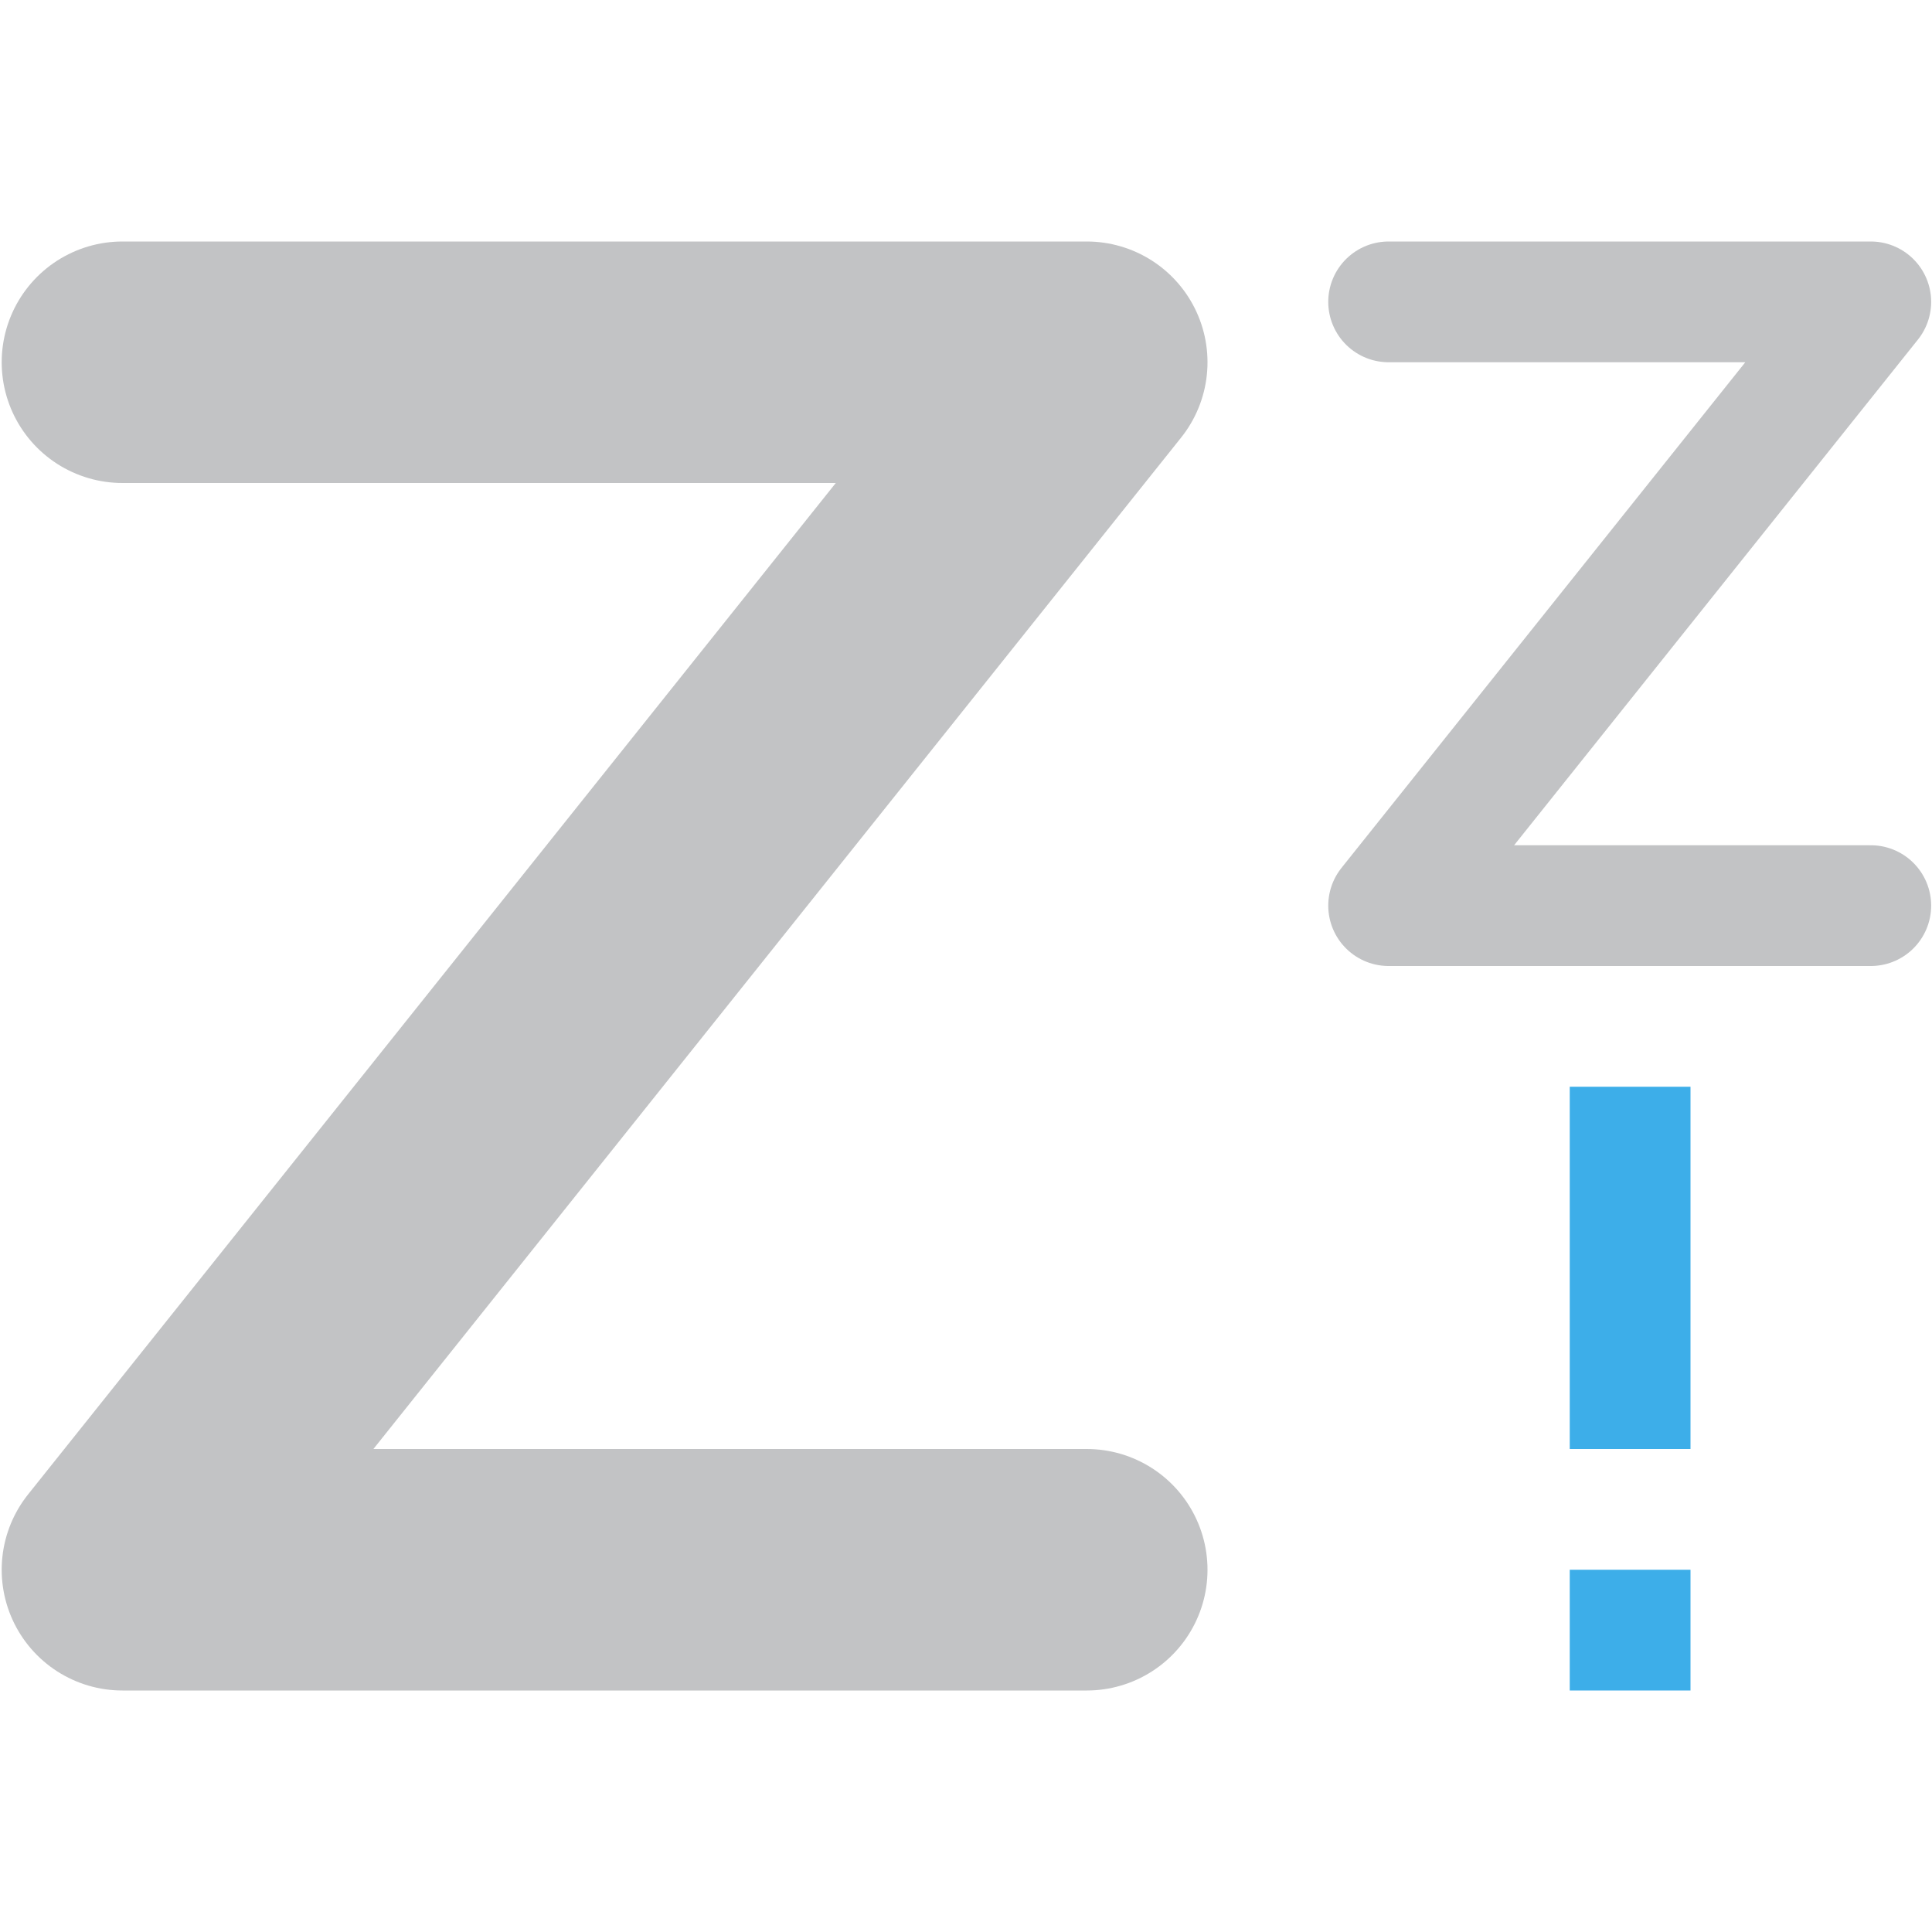
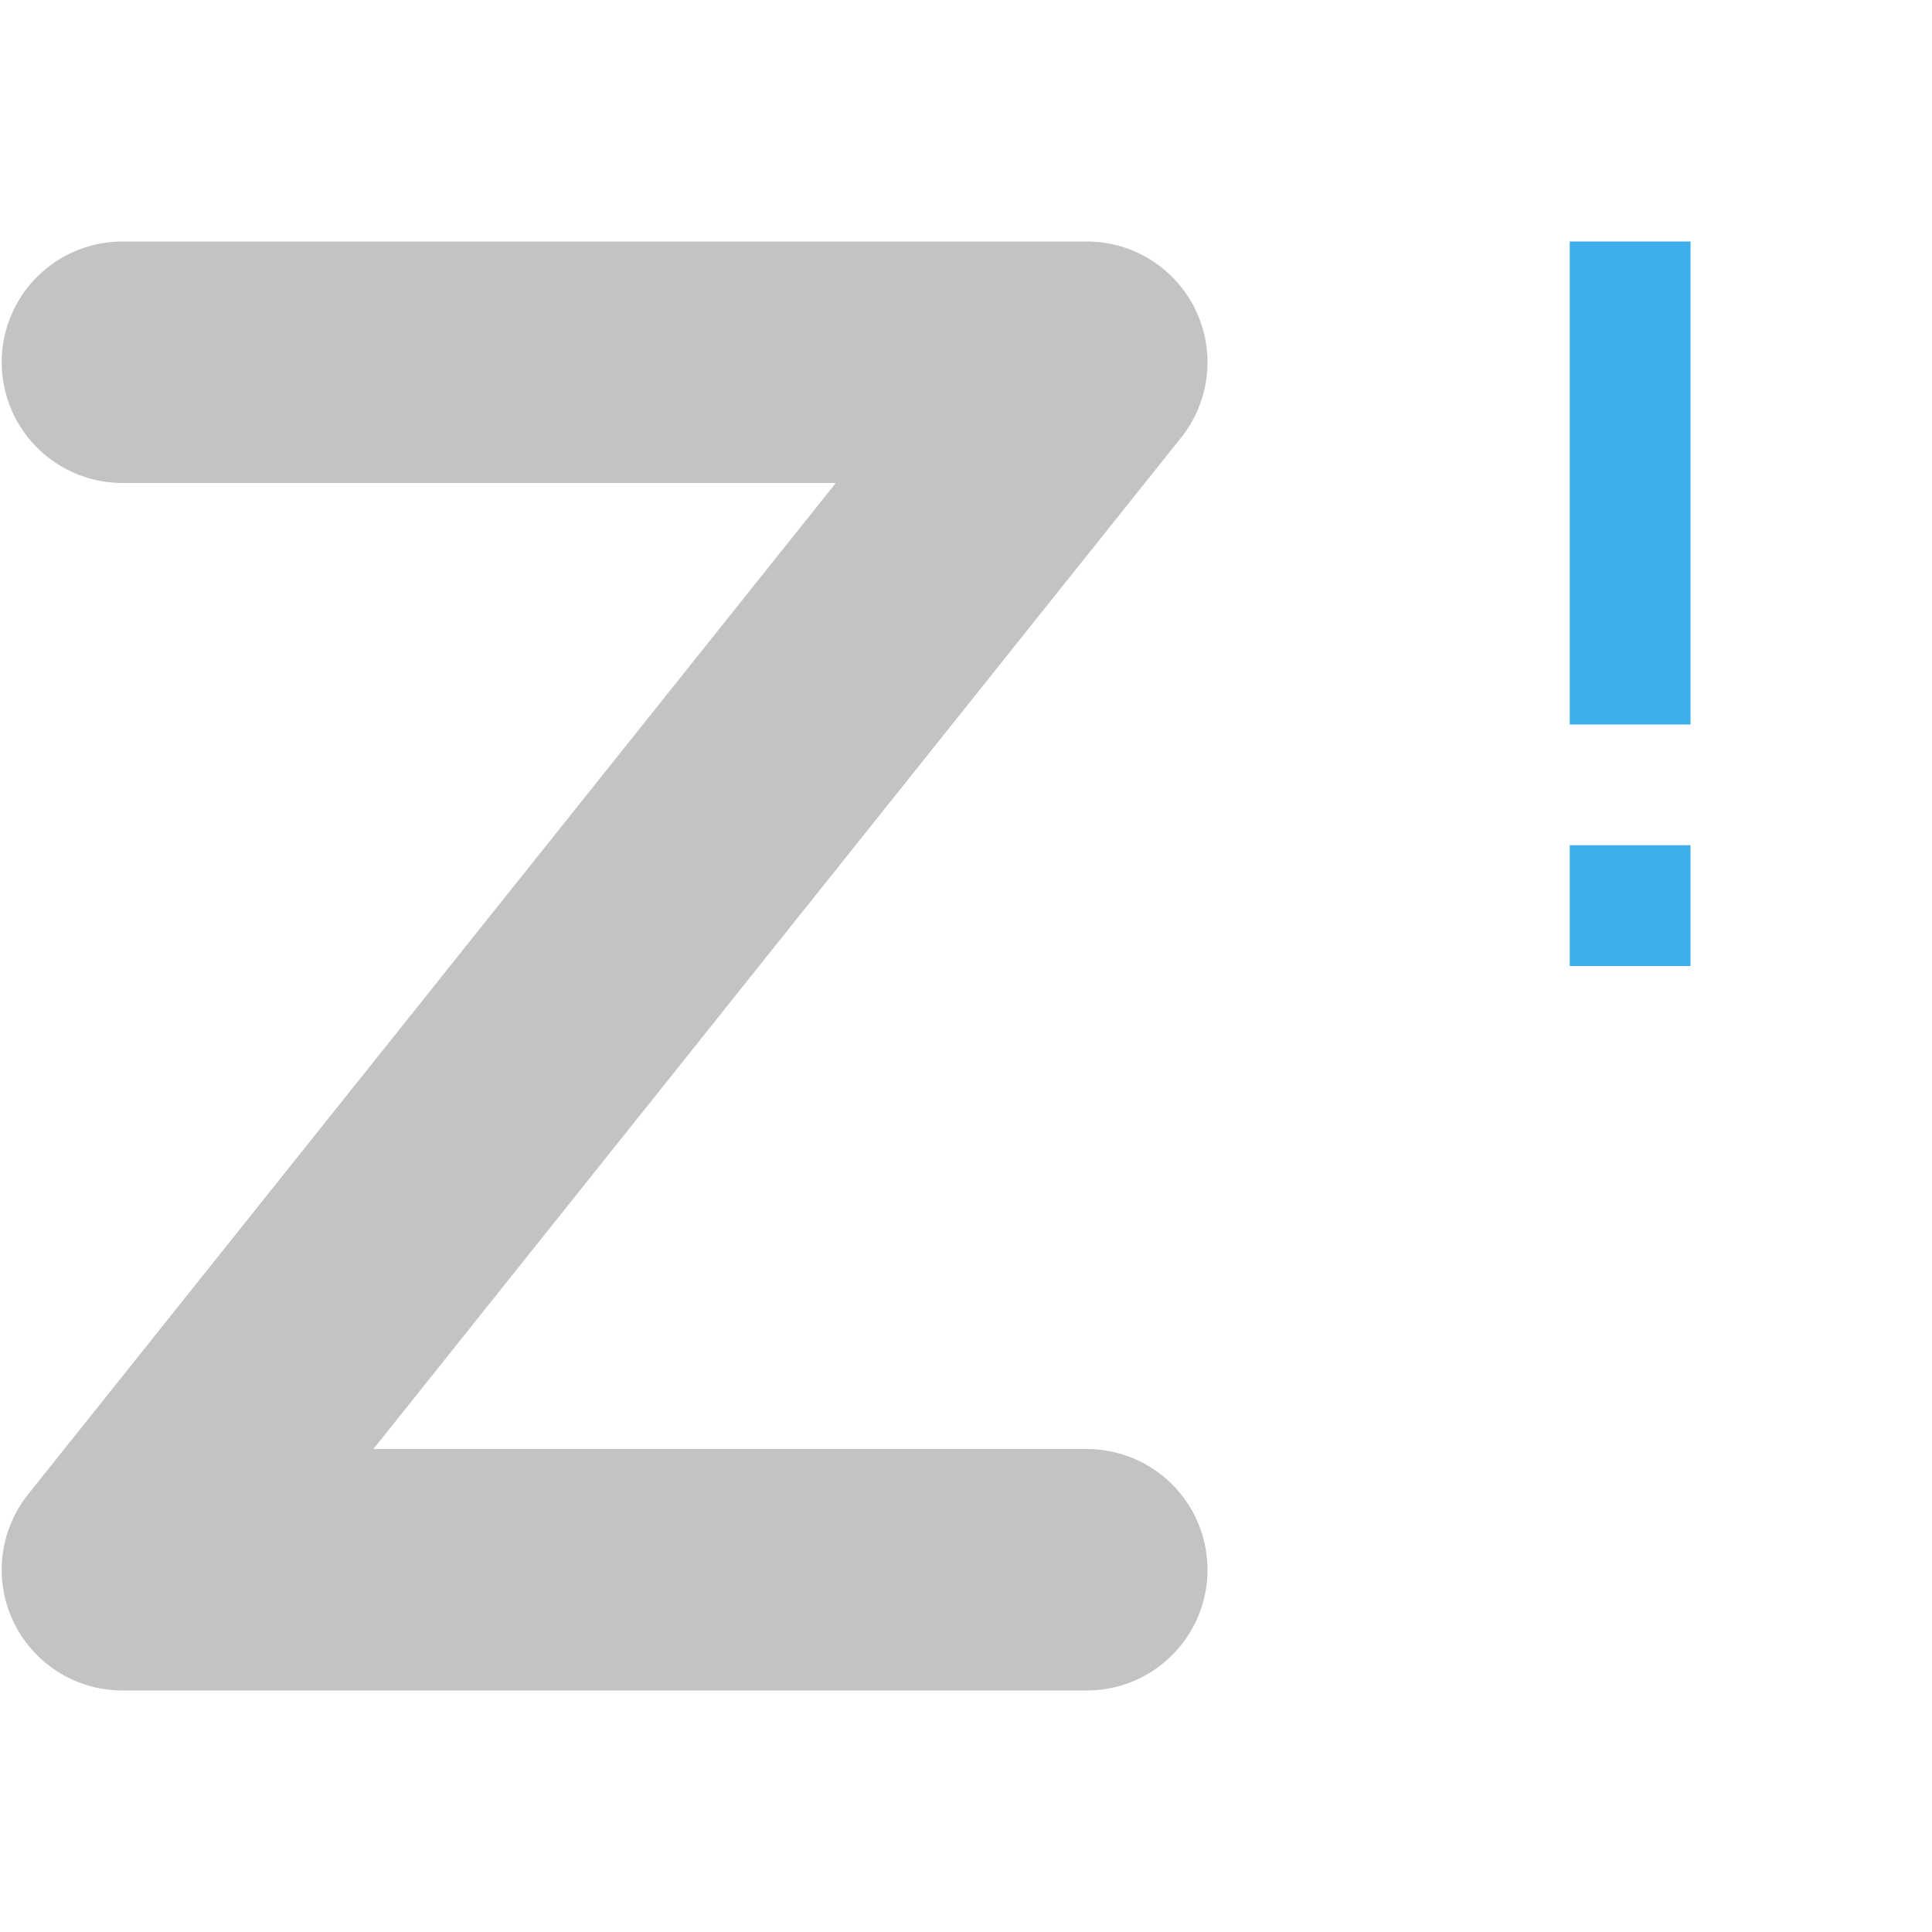
<svg xmlns="http://www.w3.org/2000/svg" width="16" height="16" version="1.1">
  <defs>
    <style id="current-color-scheme" type="text/css">
   .ColorScheme-Text { color:#31363b; } .ColorScheme-Highlight { color:#3daee9; }
  </style>
  </defs>
  <path style="fill:none;stroke:currentColor;stroke-width:2;stroke-linecap:round;stroke-linejoin:round;opacity:0.3" class="ColorScheme-Text" d="M 1.014,3 H 9 L 1.014,13 H 9" />
-   <path style="fill:none;stroke:currentColor;stroke-linecap:round;stroke-linejoin:round;opacity:0.3" class="ColorScheme-Text" d="m 11.5,2.5 h 3.993 l -3.993,5 h 3.993" />
-   <path style="fill:currentColor" class="ColorScheme-Highlight" d="M 13 9 L 13 12 L 14 12 L 14 9 L 13 9 z M 13 13 L 13 14 L 14 14 L 14 13 L 13 13 z" />
+   <path style="fill:currentColor" class="ColorScheme-Highlight" d="m 13,2 v 4 h 1 V 2 Z m 0,5 v 1 h 1 V 7 Z" />
</svg>
